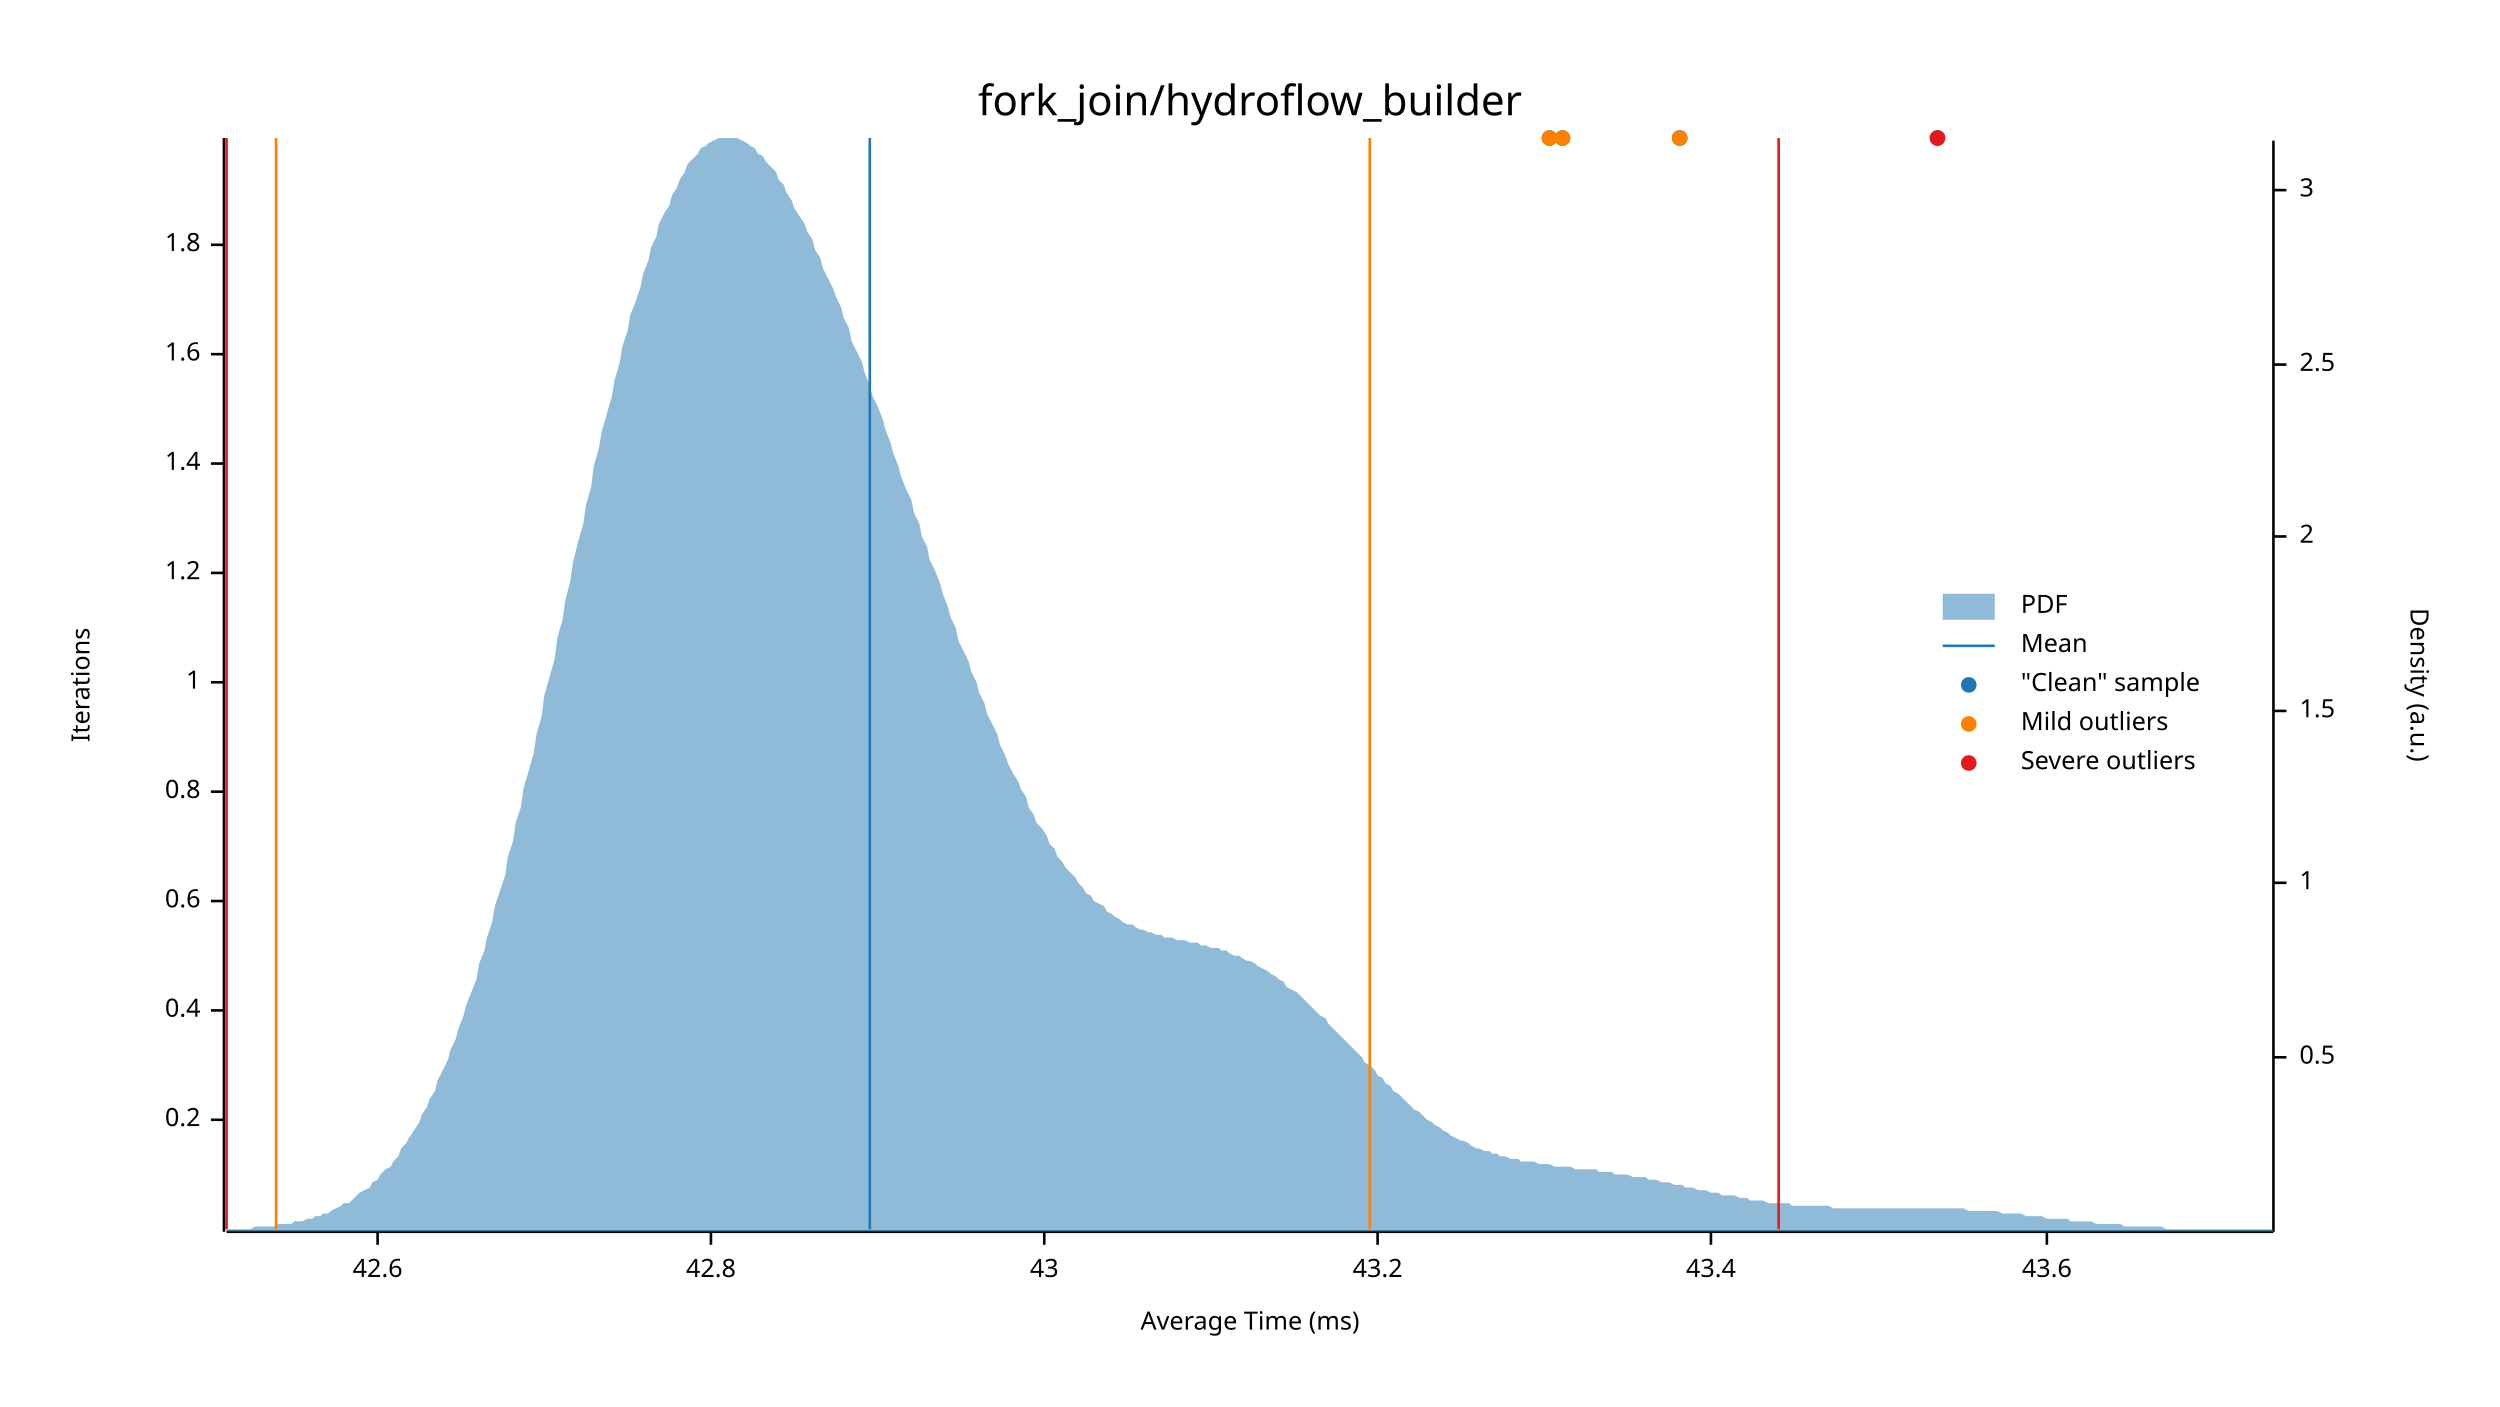
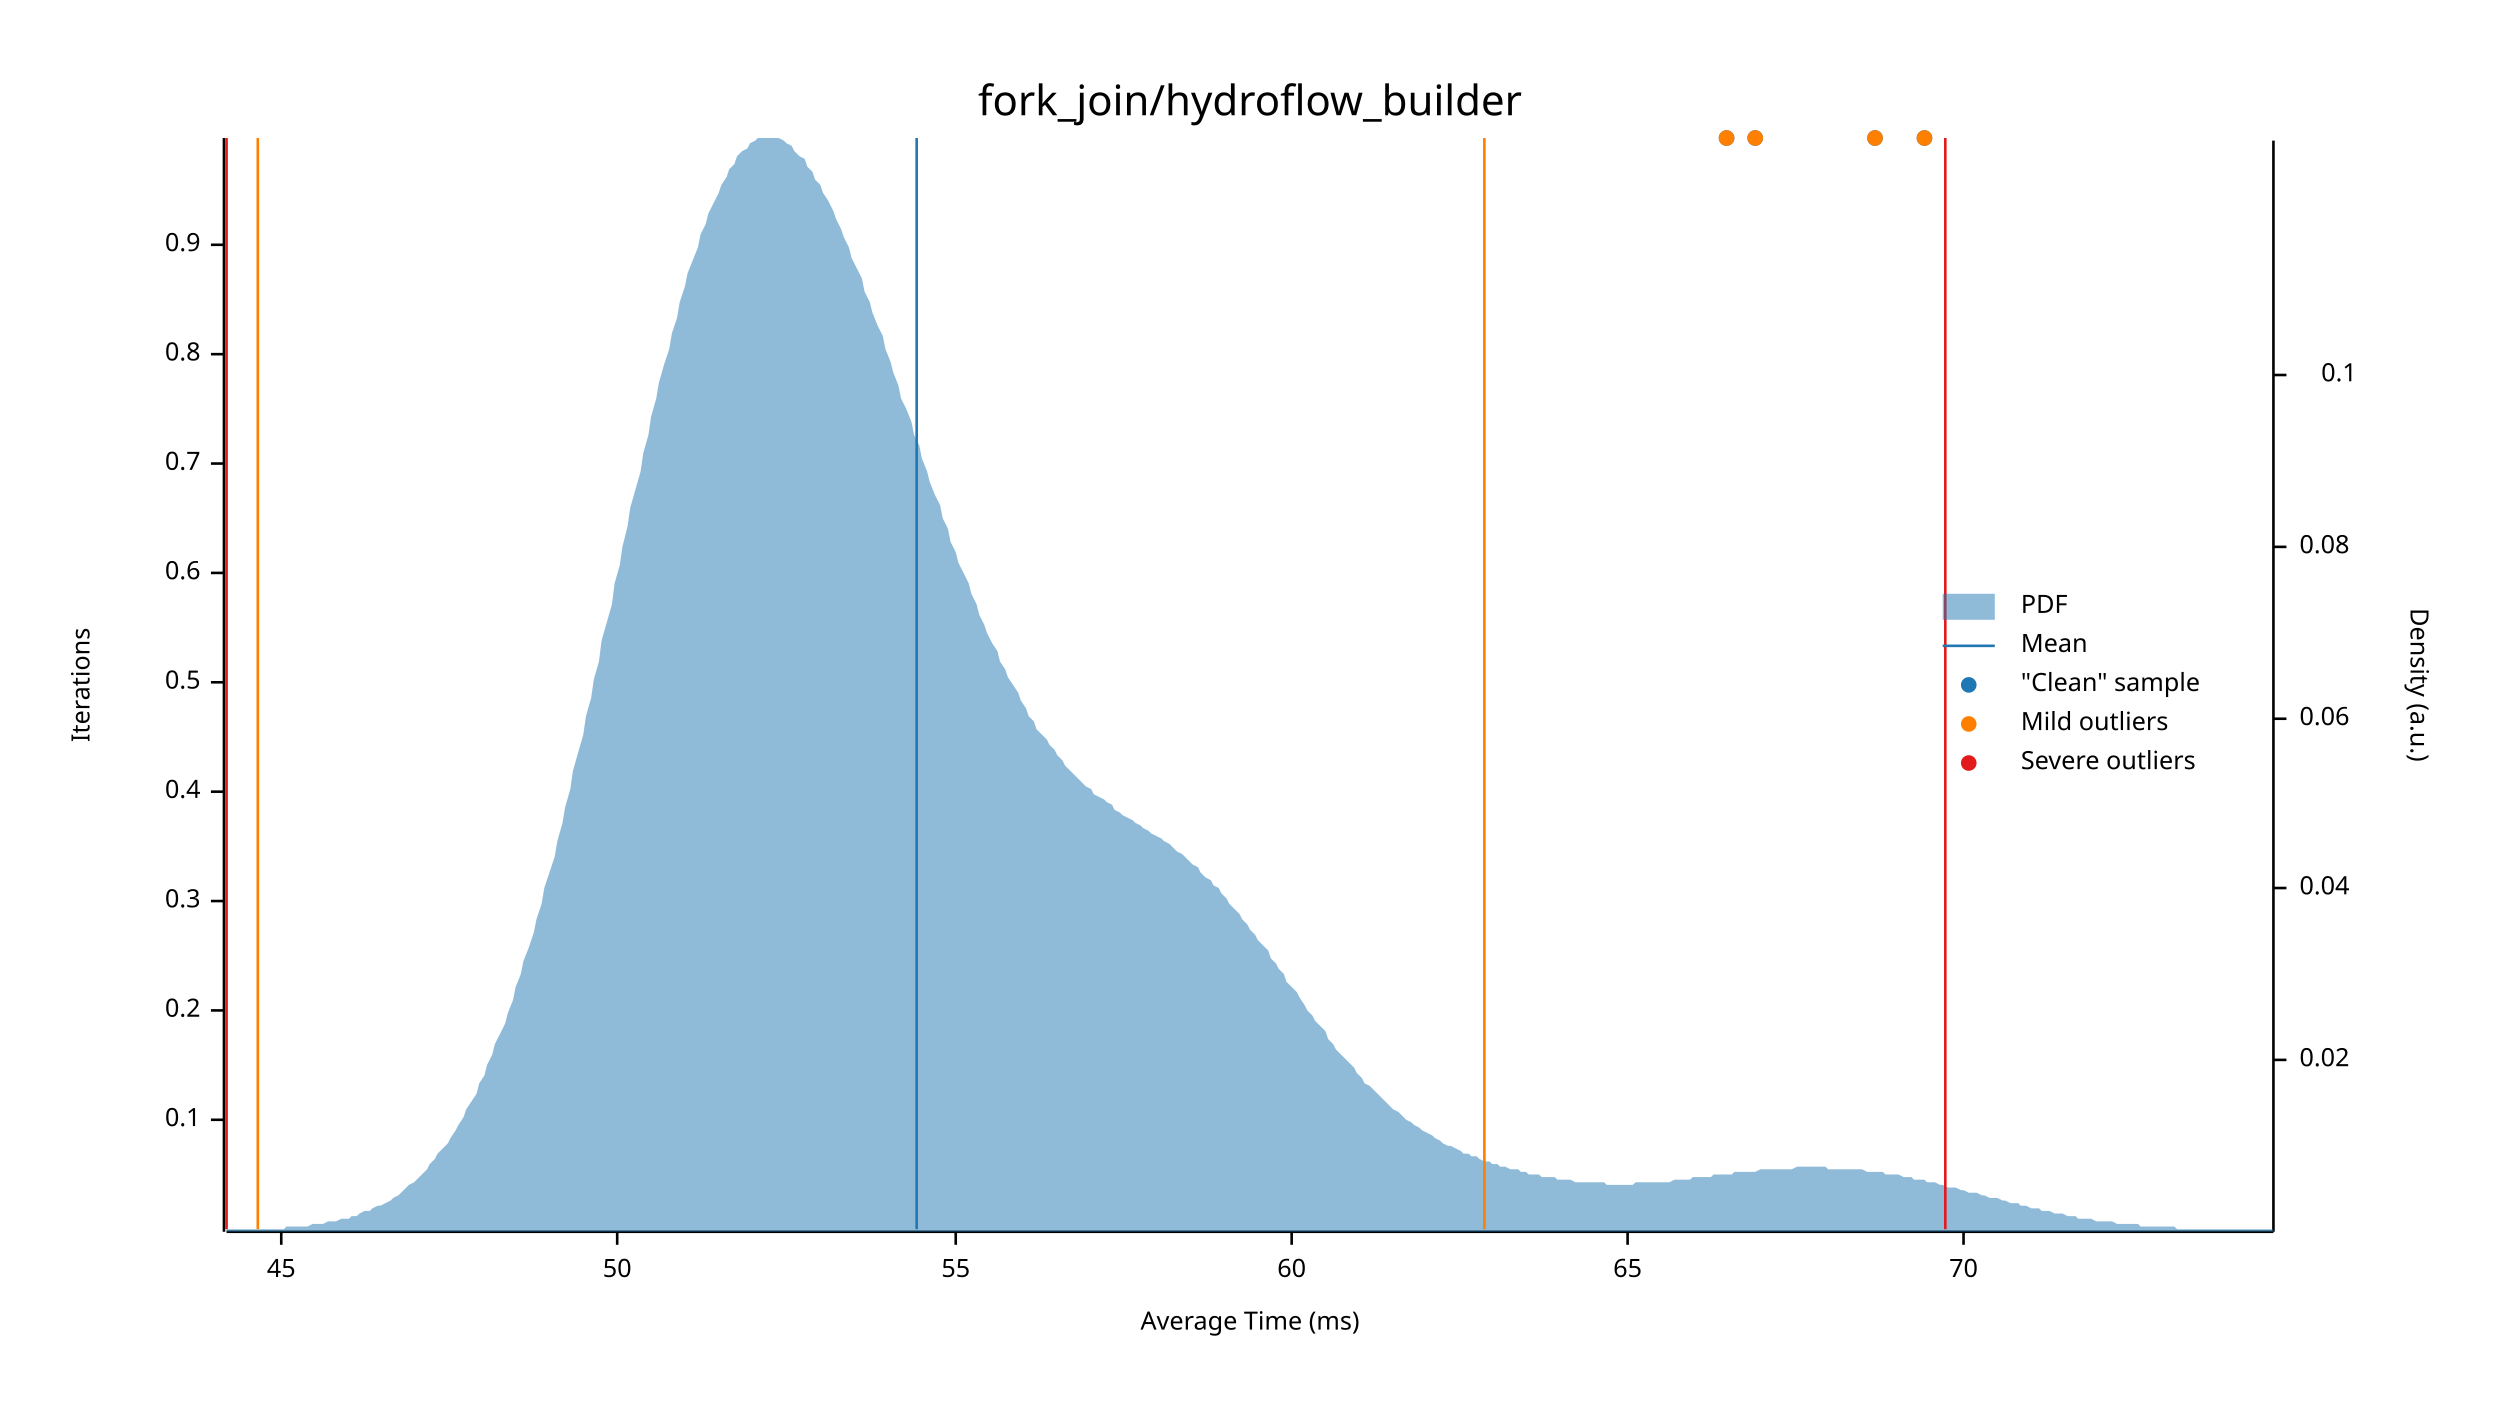
<svg xmlns="http://www.w3.org/2000/svg" width="960" height="540" viewBox="0 0 960 540">
  <text x="480" y="32" dy="0.76em" text-anchor="middle" font-family="sans-serif" font-size="16.129" opacity="1" fill="#000000">
fork_join/hydroflow_builder
</text>
  <text x="27" y="263" dy="0.76em" text-anchor="middle" font-family="sans-serif" font-size="9.677" opacity="1" fill="#000000" transform="rotate(270, 27, 263)">
Iterations
</text>
  <text x="480" y="513" dy="-0.5ex" text-anchor="middle" font-family="sans-serif" font-size="9.677" opacity="1" fill="#000000">
Average Time (ms)
</text>
  <polyline fill="none" opacity="1" stroke="#000000" stroke-width="1" points="86,53 86,473 " />
  <text x="77" y="430" dy="0.5ex" text-anchor="end" font-family="sans-serif" font-size="9.677" opacity="1" fill="#000000">
- 0.2
+ 0.1
</text>
  <polyline fill="none" opacity="1" stroke="#000000" stroke-width="1" points="81,430 86,430 " />
  <text x="77" y="388" dy="0.5ex" text-anchor="end" font-family="sans-serif" font-size="9.677" opacity="1" fill="#000000">
- 0.4
+ 0.2
</text>
  <polyline fill="none" opacity="1" stroke="#000000" stroke-width="1" points="81,388 86,388 " />
  <text x="77" y="346" dy="0.5ex" text-anchor="end" font-family="sans-serif" font-size="9.677" opacity="1" fill="#000000">
- 0.6
+ 0.3
</text>
  <polyline fill="none" opacity="1" stroke="#000000" stroke-width="1" points="81,346 86,346 " />
  <text x="77" y="304" dy="0.5ex" text-anchor="end" font-family="sans-serif" font-size="9.677" opacity="1" fill="#000000">
- 0.8
+ 0.4
</text>
  <polyline fill="none" opacity="1" stroke="#000000" stroke-width="1" points="81,304 86,304 " />
  <text x="77" y="262" dy="0.5ex" text-anchor="end" font-family="sans-serif" font-size="9.677" opacity="1" fill="#000000">
- 1
+ 0.5
</text>
  <polyline fill="none" opacity="1" stroke="#000000" stroke-width="1" points="81,262 86,262 " />
  <text x="77" y="220" dy="0.5ex" text-anchor="end" font-family="sans-serif" font-size="9.677" opacity="1" fill="#000000">
- 1.2
+ 0.6
</text>
  <polyline fill="none" opacity="1" stroke="#000000" stroke-width="1" points="81,220 86,220 " />
  <text x="77" y="178" dy="0.5ex" text-anchor="end" font-family="sans-serif" font-size="9.677" opacity="1" fill="#000000">
- 1.4
+ 0.7
</text>
  <polyline fill="none" opacity="1" stroke="#000000" stroke-width="1" points="81,178 86,178 " />
  <text x="77" y="136" dy="0.5ex" text-anchor="end" font-family="sans-serif" font-size="9.677" opacity="1" fill="#000000">
- 1.6
+ 0.8
</text>
  <polyline fill="none" opacity="1" stroke="#000000" stroke-width="1" points="81,136 86,136 " />
  <text x="77" y="94" dy="0.5ex" text-anchor="end" font-family="sans-serif" font-size="9.677" opacity="1" fill="#000000">
- 1.8
+ 0.9
</text>
  <polyline fill="none" opacity="1" stroke="#000000" stroke-width="1" points="81,94 86,94 " />
  <polyline fill="none" opacity="1" stroke="#000000" stroke-width="1" points="87,473 873,473 " />
-   <text x="145" y="483" dy="0.76em" text-anchor="middle" font-family="sans-serif" font-size="9.677" opacity="1" fill="#000000">
- 42.6
+   <text x="108" y="483" dy="0.76em" text-anchor="middle" font-family="sans-serif" font-size="9.677" opacity="1" fill="#000000">
+ 45
</text>
-   <polyline fill="none" opacity="1" stroke="#000000" stroke-width="1" points="145,473 145,478 " />
-   <text x="273" y="483" dy="0.76em" text-anchor="middle" font-family="sans-serif" font-size="9.677" opacity="1" fill="#000000">
- 42.8
+   <polyline fill="none" opacity="1" stroke="#000000" stroke-width="1" points="108,473 108,478 " />
+   <text x="237" y="483" dy="0.76em" text-anchor="middle" font-family="sans-serif" font-size="9.677" opacity="1" fill="#000000">
+ 50
</text>
-   <polyline fill="none" opacity="1" stroke="#000000" stroke-width="1" points="273,473 273,478 " />
-   <text x="401" y="483" dy="0.76em" text-anchor="middle" font-family="sans-serif" font-size="9.677" opacity="1" fill="#000000">
- 43
+   <polyline fill="none" opacity="1" stroke="#000000" stroke-width="1" points="237,473 237,478 " />
+   <text x="367" y="483" dy="0.76em" text-anchor="middle" font-family="sans-serif" font-size="9.677" opacity="1" fill="#000000">
+ 55
</text>
-   <polyline fill="none" opacity="1" stroke="#000000" stroke-width="1" points="401,473 401,478 " />
-   <text x="529" y="483" dy="0.76em" text-anchor="middle" font-family="sans-serif" font-size="9.677" opacity="1" fill="#000000">
- 43.2
+   <polyline fill="none" opacity="1" stroke="#000000" stroke-width="1" points="367,473 367,478 " />
+   <text x="496" y="483" dy="0.76em" text-anchor="middle" font-family="sans-serif" font-size="9.677" opacity="1" fill="#000000">
+ 60
</text>
-   <polyline fill="none" opacity="1" stroke="#000000" stroke-width="1" points="529,473 529,478 " />
-   <text x="657" y="483" dy="0.76em" text-anchor="middle" font-family="sans-serif" font-size="9.677" opacity="1" fill="#000000">
- 43.4
+   <polyline fill="none" opacity="1" stroke="#000000" stroke-width="1" points="496,473 496,478 " />
+   <text x="625" y="483" dy="0.76em" text-anchor="middle" font-family="sans-serif" font-size="9.677" opacity="1" fill="#000000">
+ 65
</text>
-   <polyline fill="none" opacity="1" stroke="#000000" stroke-width="1" points="657,473 657,478 " />
-   <text x="786" y="483" dy="0.76em" text-anchor="middle" font-family="sans-serif" font-size="9.677" opacity="1" fill="#000000">
- 43.6
+   <polyline fill="none" opacity="1" stroke="#000000" stroke-width="1" points="625,473 625,478 " />
+   <text x="754" y="483" dy="0.76em" text-anchor="middle" font-family="sans-serif" font-size="9.677" opacity="1" fill="#000000">
+ 70
</text>
-   <polyline fill="none" opacity="1" stroke="#000000" stroke-width="1" points="786,473 786,478 " />
+   <polyline fill="none" opacity="1" stroke="#000000" stroke-width="1" points="754,473 754,478 " />
  <text x="933" y="263" dy="0.76em" text-anchor="middle" font-family="sans-serif" font-size="9.677" opacity="1" fill="#000000" transform="rotate(90, 933, 263)">
Density (a.u.)
</text>
  <polyline fill="none" opacity="1" stroke="#000000" stroke-width="1" points="873,54 873,473 " />
-   <text x="883" y="406" dy="0.5ex" text-anchor="start" font-family="sans-serif" font-size="9.677" opacity="1" fill="#000000">
- 0.5
+   <text x="883" y="407" dy="0.5ex" text-anchor="start" font-family="sans-serif" font-size="9.677" opacity="1" fill="#000000">
+ 0.02
</text>
-   <polyline fill="none" opacity="1" stroke="#000000" stroke-width="1" points="873,406 878,406 " />
-   <text x="883" y="339" dy="0.5ex" text-anchor="start" font-family="sans-serif" font-size="9.677" opacity="1" fill="#000000">
- 1
+   <polyline fill="none" opacity="1" stroke="#000000" stroke-width="1" points="873,407 878,407 " />
+   <text x="883" y="341" dy="0.5ex" text-anchor="start" font-family="sans-serif" font-size="9.677" opacity="1" fill="#000000">
+ 0.04
</text>
-   <polyline fill="none" opacity="1" stroke="#000000" stroke-width="1" points="873,339 878,339 " />
-   <text x="883" y="273" dy="0.5ex" text-anchor="start" font-family="sans-serif" font-size="9.677" opacity="1" fill="#000000">
- 1.5
+   <polyline fill="none" opacity="1" stroke="#000000" stroke-width="1" points="873,341 878,341 " />
+   <text x="883" y="276" dy="0.5ex" text-anchor="start" font-family="sans-serif" font-size="9.677" opacity="1" fill="#000000">
+ 0.06
</text>
-   <polyline fill="none" opacity="1" stroke="#000000" stroke-width="1" points="873,273 878,273 " />
-   <text x="883" y="206" dy="0.5ex" text-anchor="start" font-family="sans-serif" font-size="9.677" opacity="1" fill="#000000">
- 2
+   <polyline fill="none" opacity="1" stroke="#000000" stroke-width="1" points="873,276 878,276 " />
+   <text x="883" y="210" dy="0.5ex" text-anchor="start" font-family="sans-serif" font-size="9.677" opacity="1" fill="#000000">
+ 0.08
</text>
-   <polyline fill="none" opacity="1" stroke="#000000" stroke-width="1" points="873,206 878,206 " />
-   <text x="883" y="140" dy="0.5ex" text-anchor="start" font-family="sans-serif" font-size="9.677" opacity="1" fill="#000000">
- 2.5
+   <polyline fill="none" opacity="1" stroke="#000000" stroke-width="1" points="873,210 878,210 " />
+   <text x="905" y="144" dy="0.5ex" text-anchor="end" font-family="sans-serif" font-size="9.677" opacity="1" fill="#000000">
+ 0.1
</text>
-   <polyline fill="none" opacity="1" stroke="#000000" stroke-width="1" points="873,140 878,140 " />
-   <text x="883" y="73" dy="0.5ex" text-anchor="start" font-family="sans-serif" font-size="9.677" opacity="1" fill="#000000">
- 3
- </text>
-   <polyline fill="none" opacity="1" stroke="#000000" stroke-width="1" points="873,73 878,73 " />
-   <polygon opacity="0.5" fill="#1F78B4" points="87,472 88,472 90,472 91,472 93,472 94,472 96,472 98,471 99,471 101,471 102,471 104,471 105,471 107,470 109,470 110,470 112,470 113,469 115,469 116,469 118,468 120,468 121,467 123,467 124,466 126,466 127,465 129,464 131,463 132,462 134,462 135,461 137,459 138,458 140,457 142,456 143,454 145,453 146,451 148,449 150,448 151,446 153,444 154,441 156,439 157,437 159,434 161,431 162,428 164,425 165,422 167,419 168,415 170,411 172,407 173,403 175,399 176,395 178,390 179,386 181,381 183,376 184,370 186,365 187,360 189,354 190,348 192,342 194,336 195,329 197,323 198,316 200,310 201,303 203,296 205,289 206,282 208,275 209,267 211,260 213,253 214,245 216,238 217,231 219,223 220,216 222,208 224,201 225,194 227,187 228,179 230,172 231,166 233,159 235,152 236,146 238,139 239,133 241,127 242,121 244,116 246,110 247,105 249,100 250,95 252,91 253,86 255,82 257,79 258,75 260,72 261,69 263,66 264,63 266,61 268,59 269,57 271,56 272,55 274,54 276,53 277,53 279,53 280,53 282,53 283,53 285,54 287,55 288,56 290,57 291,59 293,60 294,62 296,64 298,66 299,69 301,71 302,74 304,77 305,80 307,83 309,86 310,89 312,92 313,96 315,99 316,103 318,107 320,111 321,114 323,118 324,122 326,126 327,131 329,135 331,139 332,143 334,148 335,152 337,156 339,161 340,165 342,170 343,174 345,179 346,183 348,188 350,192 351,197 353,201 354,206 356,210 357,215 359,219 361,224 362,228 364,233 365,237 367,241 368,246 370,250 372,254 373,258 375,262 376,266 378,270 379,274 381,278 383,282 384,286 386,290 387,293 389,297 391,300 392,303 394,306 395,310 397,313 398,316 400,318 402,321 403,324 405,326 406,329 408,331 409,333 411,335 413,337 414,339 416,341 417,343 419,344 420,346 422,347 424,348 425,350 427,351 428,352 430,353 431,354 433,355 435,355 436,356 438,357 439,357 441,358 442,358 444,359 446,359 447,360 449,360 450,360 452,361 454,361 455,361 457,362 458,362 460,362 461,363 463,363 465,364 466,364 468,364 469,365 471,365 472,366 474,367 476,367 477,368 479,369 480,369 482,370 483,371 485,372 487,373 488,374 490,375 491,376 493,377 494,379 496,380 498,381 499,382 501,384 502,385 504,387 505,388 507,390 509,391 510,393 512,395 513,396 515,398 517,400 518,401 520,403 521,404 523,406 524,408 526,409 528,411 529,413 531,414 532,416 534,417 535,419 537,420 539,422 540,423 542,425 543,426 545,427 546,428 548,430 550,431 551,432 553,433 554,434 556,435 557,436 559,437 561,438 562,438 564,439 565,440 567,441 568,441 570,442 572,442 573,443 575,443 576,444 578,444 580,445 581,445 583,445 584,446 586,446 587,446 589,446 591,447 592,447 594,447 595,447 597,448 598,448 600,448 602,448 603,448 605,449 606,449 608,449 609,449 611,449 613,449 614,450 616,450 617,450 619,450 620,451 622,451 624,451 625,451 627,452 628,452 630,452 632,452 633,453 635,453 636,453 638,454 639,454 641,454 643,455 644,455 646,455 647,456 649,456 650,456 652,457 654,457 655,457 657,458 658,458 660,458 661,459 663,459 665,459 666,459 668,460 669,460 671,460 672,461 674,461 676,461 677,461 679,462 680,462 682,462 683,462 685,462 687,462 688,463 690,463 691,463 693,463 695,463 696,463 698,463 699,463 701,463 702,463 704,464 706,464 707,464 709,464 710,464 712,464 713,464 715,464 717,464 718,464 720,464 721,464 723,464 724,464 726,464 728,464 729,464 731,464 732,464 734,464 735,464 737,464 739,464 740,464 742,464 743,464 745,464 746,464 748,464 750,464 751,464 753,464 754,464 756,465 758,465 759,465 761,465 762,465 764,465 765,465 767,465 769,466 770,466 772,466 773,466 775,466 776,466 778,467 780,467 781,467 783,467 784,467 786,468 787,468 789,468 791,468 792,468 794,468 795,469 797,469 798,469 800,469 802,469 803,469 805,470 806,470 808,470 809,470 811,470 813,470 814,470 816,471 817,471 819,471 821,471 822,471 824,471 825,471 827,471 828,471 830,471 832,472 833,472 835,472 836,472 838,472 839,472 841,472 843,472 844,472 846,472 847,472 849,472 850,472 852,472 854,472 855,472 857,472 858,472 860,472 861,472 863,472 865,472 866,472 868,472 869,472 871,472 873,472 873,473 87,473 " />
-   <polyline fill="none" opacity="1" stroke="#1F78B4" stroke-width="1" points="334,472 334,53 " />
-   <polyline fill="none" opacity="1" stroke="#FF7F00" stroke-width="1" points="106,472 106,53 " />
-   <polyline fill="none" opacity="1" stroke="#FF7F00" stroke-width="1" points="526,472 526,53 " />
+   <polyline fill="none" opacity="1" stroke="#000000" stroke-width="1" points="873,144 878,144 " />
+   <polygon opacity="0.5" fill="#1F78B4" points="87,472 88,472 90,472 91,472 93,472 94,472 96,472 98,472 99,472 101,472 102,472 104,472 105,472 107,472 109,472 110,471 112,471 113,471 115,471 116,471 118,471 120,470 121,470 123,470 124,470 126,469 127,469 129,469 131,468 132,468 134,468 135,467 137,467 138,466 140,465 142,465 143,464 145,463 146,463 148,462 150,461 151,460 153,459 154,458 156,456 157,455 159,454 161,452 162,451 164,449 165,447 167,445 168,443 170,441 172,439 173,437 175,434 176,432 178,429 179,426 181,423 183,420 184,416 186,413 187,409 189,405 190,401 192,397 194,393 195,389 197,384 198,379 200,374 201,369 203,364 205,358 206,353 208,347 209,341 211,335 213,329 214,323 216,316 217,310 219,303 220,296 222,289 224,282 225,275 227,268 228,261 230,254 231,246 233,239 235,232 236,224 238,217 239,210 241,202 242,195 244,188 246,181 247,174 249,167 250,160 252,153 253,147 255,140 257,134 258,128 260,122 261,116 263,110 264,105 266,100 268,95 269,90 271,86 272,82 274,78 276,74 277,71 279,68 280,65 282,63 283,60 285,58 287,57 288,55 290,54 291,53 293,53 294,53 296,53 298,53 299,53 301,54 302,55 304,56 305,58 307,60 309,61 310,64 312,66 313,69 315,71 316,74 318,77 320,81 321,84 323,88 324,91 326,95 327,99 329,103 331,107 332,112 334,116 335,120 337,125 339,129 340,134 342,139 343,143 345,148 346,153 348,157 350,162 351,167 353,171 354,176 356,181 357,185 359,190 361,194 362,199 364,203 365,208 367,212 368,216 370,220 372,224 373,228 375,232 376,236 378,240 379,243 381,247 383,250 384,254 386,257 387,260 389,263 391,266 392,269 394,272 395,275 397,277 398,280 400,282 402,284 403,286 405,288 406,290 408,292 409,294 411,296 413,298 414,299 416,301 417,302 419,303 420,305 422,306 424,307 425,308 427,309 428,311 430,312 431,313 433,314 435,315 436,316 438,317 439,318 441,319 442,320 444,321 446,322 447,323 449,324 450,325 452,327 454,328 455,329 457,331 458,332 460,333 461,335 463,337 465,338 466,340 468,341 469,343 471,345 472,347 474,349 476,351 477,353 479,355 480,357 482,359 483,361 485,363 487,365 488,368 490,370 491,372 493,374 494,377 496,379 498,381 499,383 501,386 502,388 504,390 505,392 507,394 509,396 510,399 512,401 513,403 515,405 517,407 518,408 520,410 521,412 523,414 524,416 526,417 528,419 529,420 531,422 532,423 534,425 535,426 537,427 539,429 540,430 542,431 543,432 545,433 546,434 548,435 550,436 551,437 553,438 554,439 556,440 557,440 559,441 561,442 562,443 564,443 565,444 567,444 568,445 570,446 572,446 573,447 575,447 576,448 578,448 580,449 581,449 583,449 584,450 586,450 587,451 589,451 591,451 592,452 594,452 595,452 597,452 598,453 600,453 602,453 603,453 605,454 606,454 608,454 609,454 611,454 613,454 614,454 616,454 617,455 619,455 620,455 622,455 624,455 625,455 627,455 628,454 630,454 632,454 633,454 635,454 636,454 638,454 639,454 641,454 643,453 644,453 646,453 647,453 649,453 650,452 652,452 654,452 655,452 657,452 658,451 660,451 661,451 663,451 665,451 666,450 668,450 669,450 671,450 672,450 674,450 676,449 677,449 679,449 680,449 682,449 683,449 685,449 687,449 688,449 690,448 691,448 693,448 695,448 696,448 698,448 699,448 701,448 702,449 704,449 706,449 707,449 709,449 710,449 712,449 713,449 715,449 717,450 718,450 720,450 721,450 723,450 724,451 726,451 728,451 729,451 731,452 732,452 734,452 735,453 737,453 739,453 740,454 742,454 743,454 745,455 746,455 748,456 750,456 751,456 753,457 754,457 756,458 758,458 759,458 761,459 762,459 764,460 765,460 767,460 769,461 770,461 772,462 773,462 775,462 776,463 778,463 780,464 781,464 783,464 784,465 786,465 787,465 789,466 791,466 792,466 794,467 795,467 797,467 798,468 800,468 802,468 803,468 805,469 806,469 808,469 809,469 811,469 813,470 814,470 816,470 817,470 819,470 821,470 822,471 824,471 825,471 827,471 828,471 830,471 832,471 833,471 835,471 836,472 838,472 839,472 841,472 843,472 844,472 846,472 847,472 849,472 850,472 852,472 854,472 855,472 857,472 858,472 860,472 861,472 863,472 865,472 866,472 868,472 869,472 871,472 873,472 873,473 87,473 " />
+   <polyline fill="none" opacity="1" stroke="#1F78B4" stroke-width="1" points="352,472 352,53 " />
+   <polyline fill="none" opacity="1" stroke="#FF7F00" stroke-width="1" points="99,472 99,53 " />
+   <polyline fill="none" opacity="1" stroke="#FF7F00" stroke-width="1" points="570,472 570,53 " />
  <polyline fill="none" opacity="1" stroke="#E31A1C" stroke-width="1" points="87,472 87,53 " />
-   <polyline fill="none" opacity="1" stroke="#E31A1C" stroke-width="1" points="683,472 683,53 " />
-   <circle cx="744" cy="53" r="3" opacity="1" fill="#1F78B4" stroke="none" stroke-width="1" />
-   <circle cx="645" cy="53" r="3" opacity="1" fill="#1F78B4" stroke="none" stroke-width="1" />
-   <circle cx="595" cy="53" r="3" opacity="1" fill="#1F78B4" stroke="none" stroke-width="1" />
-   <circle cx="600" cy="53" r="3" opacity="1" fill="#1F78B4" stroke="none" stroke-width="1" />
-   <circle cx="645" cy="53" r="3" opacity="1" fill="#FF7F00" stroke="none" stroke-width="1" />
-   <circle cx="595" cy="53" r="3" opacity="1" fill="#FF7F00" stroke="none" stroke-width="1" />
-   <circle cx="600" cy="53" r="3" opacity="1" fill="#FF7F00" stroke="none" stroke-width="1" />
-   <circle cx="744" cy="53" r="3" opacity="1" fill="#E31A1C" stroke="none" stroke-width="1" />
+   <polyline fill="none" opacity="1" stroke="#E31A1C" stroke-width="1" points="747,472 747,53 " />
+   <circle cx="674" cy="53" r="3" opacity="1" fill="#1F78B4" stroke="none" stroke-width="1" />
+   <circle cx="739" cy="53" r="3" opacity="1" fill="#1F78B4" stroke="none" stroke-width="1" />
+   <circle cx="663" cy="53" r="3" opacity="1" fill="#1F78B4" stroke="none" stroke-width="1" />
+   <circle cx="720" cy="53" r="3" opacity="1" fill="#1F78B4" stroke="none" stroke-width="1" />
+   <circle cx="674" cy="53" r="3" opacity="1" fill="#FF7F00" stroke="none" stroke-width="1" />
+   <circle cx="739" cy="53" r="3" opacity="1" fill="#FF7F00" stroke="none" stroke-width="1" />
+   <circle cx="663" cy="53" r="3" opacity="1" fill="#FF7F00" stroke="none" stroke-width="1" />
+   <circle cx="720" cy="53" r="3" opacity="1" fill="#FF7F00" stroke="none" stroke-width="1" />
  <text x="776" y="228" dy="0.76em" text-anchor="start" font-family="sans-serif" font-size="9.677" opacity="1" fill="#000000">
PDF
</text>
  <text x="776" y="243" dy="0.76em" text-anchor="start" font-family="sans-serif" font-size="9.677" opacity="1" fill="#000000">
Mean
</text>
  <text x="776" y="258" dy="0.76em" text-anchor="start" font-family="sans-serif" font-size="9.677" opacity="1" fill="#000000">
"Clean" sample
</text>
  <text x="776" y="273" dy="0.76em" text-anchor="start" font-family="sans-serif" font-size="9.677" opacity="1" fill="#000000">
Mild outliers
</text>
  <text x="776" y="288" dy="0.76em" text-anchor="start" font-family="sans-serif" font-size="9.677" opacity="1" fill="#000000">
Severe outliers
</text>
  <rect x="746" y="228" width="20" height="10" opacity="0.5" fill="#1F78B4" stroke="none" />
  <polyline fill="none" opacity="1" stroke="#1F78B4" stroke-width="1" points="746,248 766,248 " />
  <circle cx="756" cy="263" r="3" opacity="1" fill="#1F78B4" stroke="none" stroke-width="1" />
  <circle cx="756" cy="278" r="3" opacity="1" fill="#FF7F00" stroke="none" stroke-width="1" />
  <circle cx="756" cy="293" r="3" opacity="1" fill="#E31A1C" stroke="none" stroke-width="1" />
</svg>
